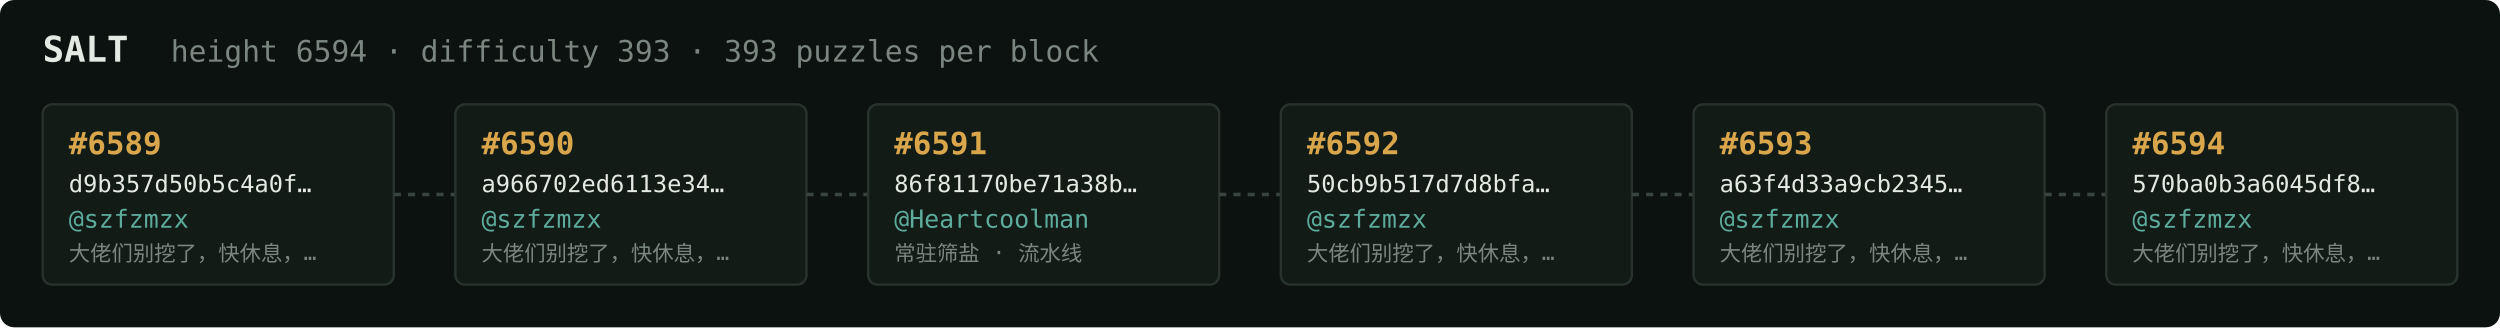
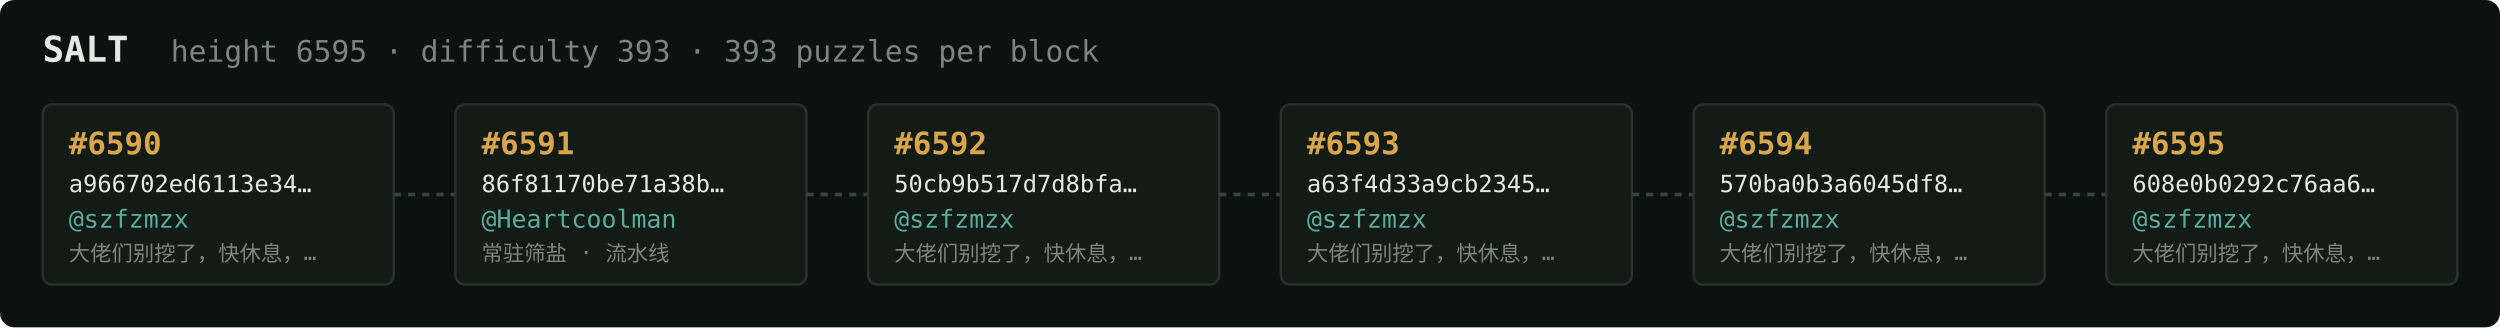
<svg xmlns="http://www.w3.org/2000/svg" width="1054" height="138" viewBox="0 0 1054 138" font-family="ui-monospace,SFMono-Regular,Menlo,monospace">
  <rect fill="#0c1210" width="1054" height="138" rx="6" />
  <text x="18" y="26" fill="#e5e9e3" font-size="15" font-weight="700">SALT</text>
-   <text x="72" y="26" fill="#7a867f" font-size="12.5">height 6594 · difficulty 393 · 393 puzzles per block</text>
+   <text x="72" y="26" fill="#7a867f" font-size="12.5">height 6595 · difficulty 393 · 393 puzzles per block</text>
  <rect x="18" y="44" width="148" height="76" rx="4" fill="#131b17" stroke="#28332e" stroke-width="1" />
-   <text x="29" y="65" fill="#d9a64c" font-size="13" font-weight="700">#6589</text>
-   <text x="29" y="81" fill="#e5e9e3" font-size="10">d9b357d50b5c4a0f…</text>
+   <text x="29" y="65" fill="#d9a64c" font-size="13" font-weight="700">#6590</text>
+   <text x="29" y="81" fill="#e5e9e3" font-size="10">a966702ed6113e34…</text>
  <text x="29" y="96" fill="#5cab9b" font-size="10.5">@szfzmzx</text>
  <text x="29" y="110" fill="#7a867f" font-size="9">大佬们别挖了，快休息，…</text>
  <line x1="166" y1="82.0" x2="192" y2="82.0" stroke="#38443e" stroke-width="1.5" stroke-dasharray="3 3" />
  <rect x="192" y="44" width="148" height="76" rx="4" fill="#131b17" stroke="#28332e" stroke-width="1" />
-   <text x="203" y="65" fill="#d9a64c" font-size="13" font-weight="700">#6590</text>
-   <text x="203" y="81" fill="#e5e9e3" font-size="10">a966702ed6113e34…</text>
-   <text x="203" y="96" fill="#5cab9b" font-size="10.5">@szfzmzx</text>
-   <text x="203" y="110" fill="#7a867f" font-size="9">大佬们别挖了，快休息，…</text>
+   <text x="203" y="65" fill="#d9a64c" font-size="13" font-weight="700">#6591</text>
+   <text x="203" y="81" fill="#e5e9e3" font-size="10">86f81170be71a38b…</text>
+   <text x="203" y="96" fill="#5cab9b" font-size="10.5">@Heartcoolman</text>
+   <text x="203" y="110" fill="#7a867f" font-size="9">常驻筛盐 · 流水线</text>
  <line x1="340" y1="82.0" x2="366" y2="82.0" stroke="#38443e" stroke-width="1.5" stroke-dasharray="3 3" />
  <rect x="366" y="44" width="148" height="76" rx="4" fill="#131b17" stroke="#28332e" stroke-width="1" />
-   <text x="377" y="65" fill="#d9a64c" font-size="13" font-weight="700">#6591</text>
-   <text x="377" y="81" fill="#e5e9e3" font-size="10">86f81170be71a38b…</text>
-   <text x="377" y="96" fill="#5cab9b" font-size="10.5">@Heartcoolman</text>
-   <text x="377" y="110" fill="#7a867f" font-size="9">常驻筛盐 · 流水线</text>
+   <text x="377" y="65" fill="#d9a64c" font-size="13" font-weight="700">#6592</text>
+   <text x="377" y="81" fill="#e5e9e3" font-size="10">50cb9b517d7d8bfa…</text>
+   <text x="377" y="96" fill="#5cab9b" font-size="10.5">@szfzmzx</text>
+   <text x="377" y="110" fill="#7a867f" font-size="9">大佬们别挖了，快休息，…</text>
  <line x1="514" y1="82.0" x2="540" y2="82.0" stroke="#38443e" stroke-width="1.5" stroke-dasharray="3 3" />
  <rect x="540" y="44" width="148" height="76" rx="4" fill="#131b17" stroke="#28332e" stroke-width="1" />
-   <text x="551" y="65" fill="#d9a64c" font-size="13" font-weight="700">#6592</text>
-   <text x="551" y="81" fill="#e5e9e3" font-size="10">50cb9b517d7d8bfa…</text>
+   <text x="551" y="65" fill="#d9a64c" font-size="13" font-weight="700">#6593</text>
+   <text x="551" y="81" fill="#e5e9e3" font-size="10">a63f4d33a9cb2345…</text>
  <text x="551" y="96" fill="#5cab9b" font-size="10.5">@szfzmzx</text>
  <text x="551" y="110" fill="#7a867f" font-size="9">大佬们别挖了，快休息，…</text>
  <line x1="688" y1="82.0" x2="714" y2="82.0" stroke="#38443e" stroke-width="1.5" stroke-dasharray="3 3" />
  <rect x="714" y="44" width="148" height="76" rx="4" fill="#131b17" stroke="#28332e" stroke-width="1" />
-   <text x="725" y="65" fill="#d9a64c" font-size="13" font-weight="700">#6593</text>
-   <text x="725" y="81" fill="#e5e9e3" font-size="10">a63f4d33a9cb2345…</text>
+   <text x="725" y="65" fill="#d9a64c" font-size="13" font-weight="700">#6594</text>
+   <text x="725" y="81" fill="#e5e9e3" font-size="10">570ba0b3a6045df8…</text>
  <text x="725" y="96" fill="#5cab9b" font-size="10.5">@szfzmzx</text>
  <text x="725" y="110" fill="#7a867f" font-size="9">大佬们别挖了，快休息，…</text>
  <line x1="862" y1="82.0" x2="888" y2="82.0" stroke="#38443e" stroke-width="1.5" stroke-dasharray="3 3" />
  <rect x="888" y="44" width="148" height="76" rx="4" fill="#131b17" stroke="#28332e" stroke-width="1" />
-   <text x="899" y="65" fill="#d9a64c" font-size="13" font-weight="700">#6594</text>
-   <text x="899" y="81" fill="#e5e9e3" font-size="10">570ba0b3a6045df8…</text>
+   <text x="899" y="65" fill="#d9a64c" font-size="13" font-weight="700">#6595</text>
+   <text x="899" y="81" fill="#e5e9e3" font-size="10">608e0b0292c76aa6…</text>
  <text x="899" y="96" fill="#5cab9b" font-size="10.5">@szfzmzx</text>
  <text x="899" y="110" fill="#7a867f" font-size="9">大佬们别挖了，快休息，…</text>
</svg>
